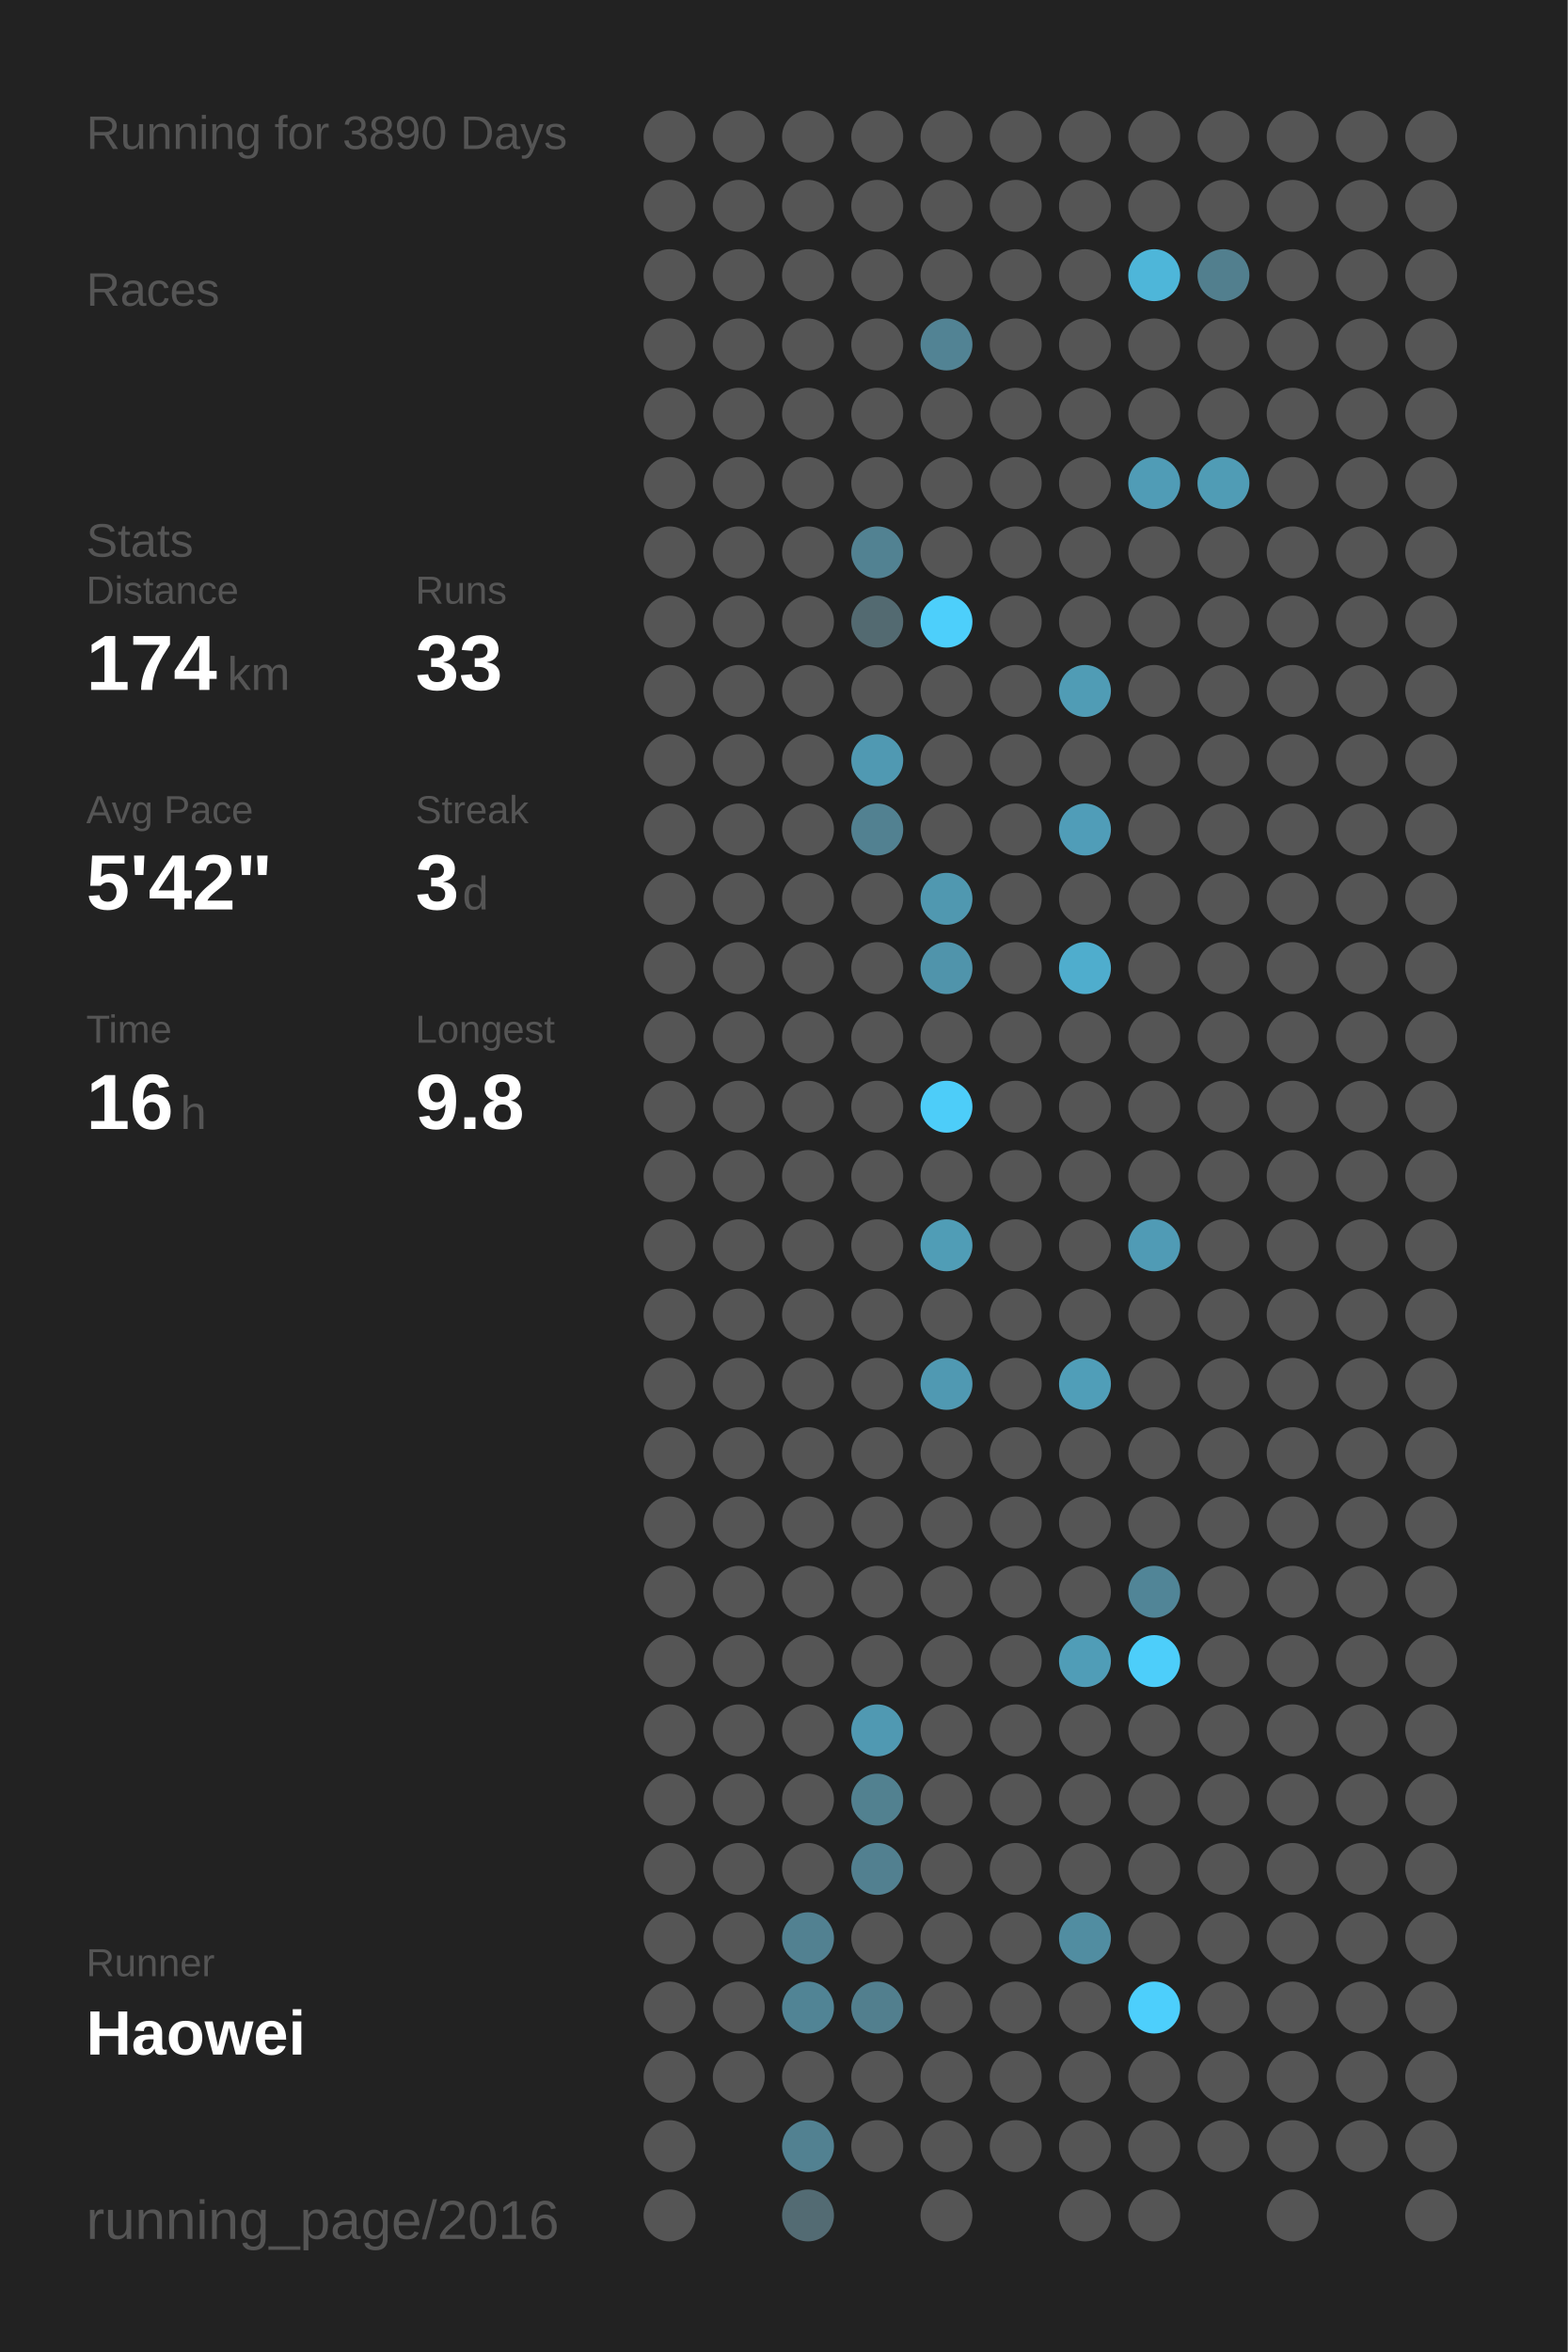
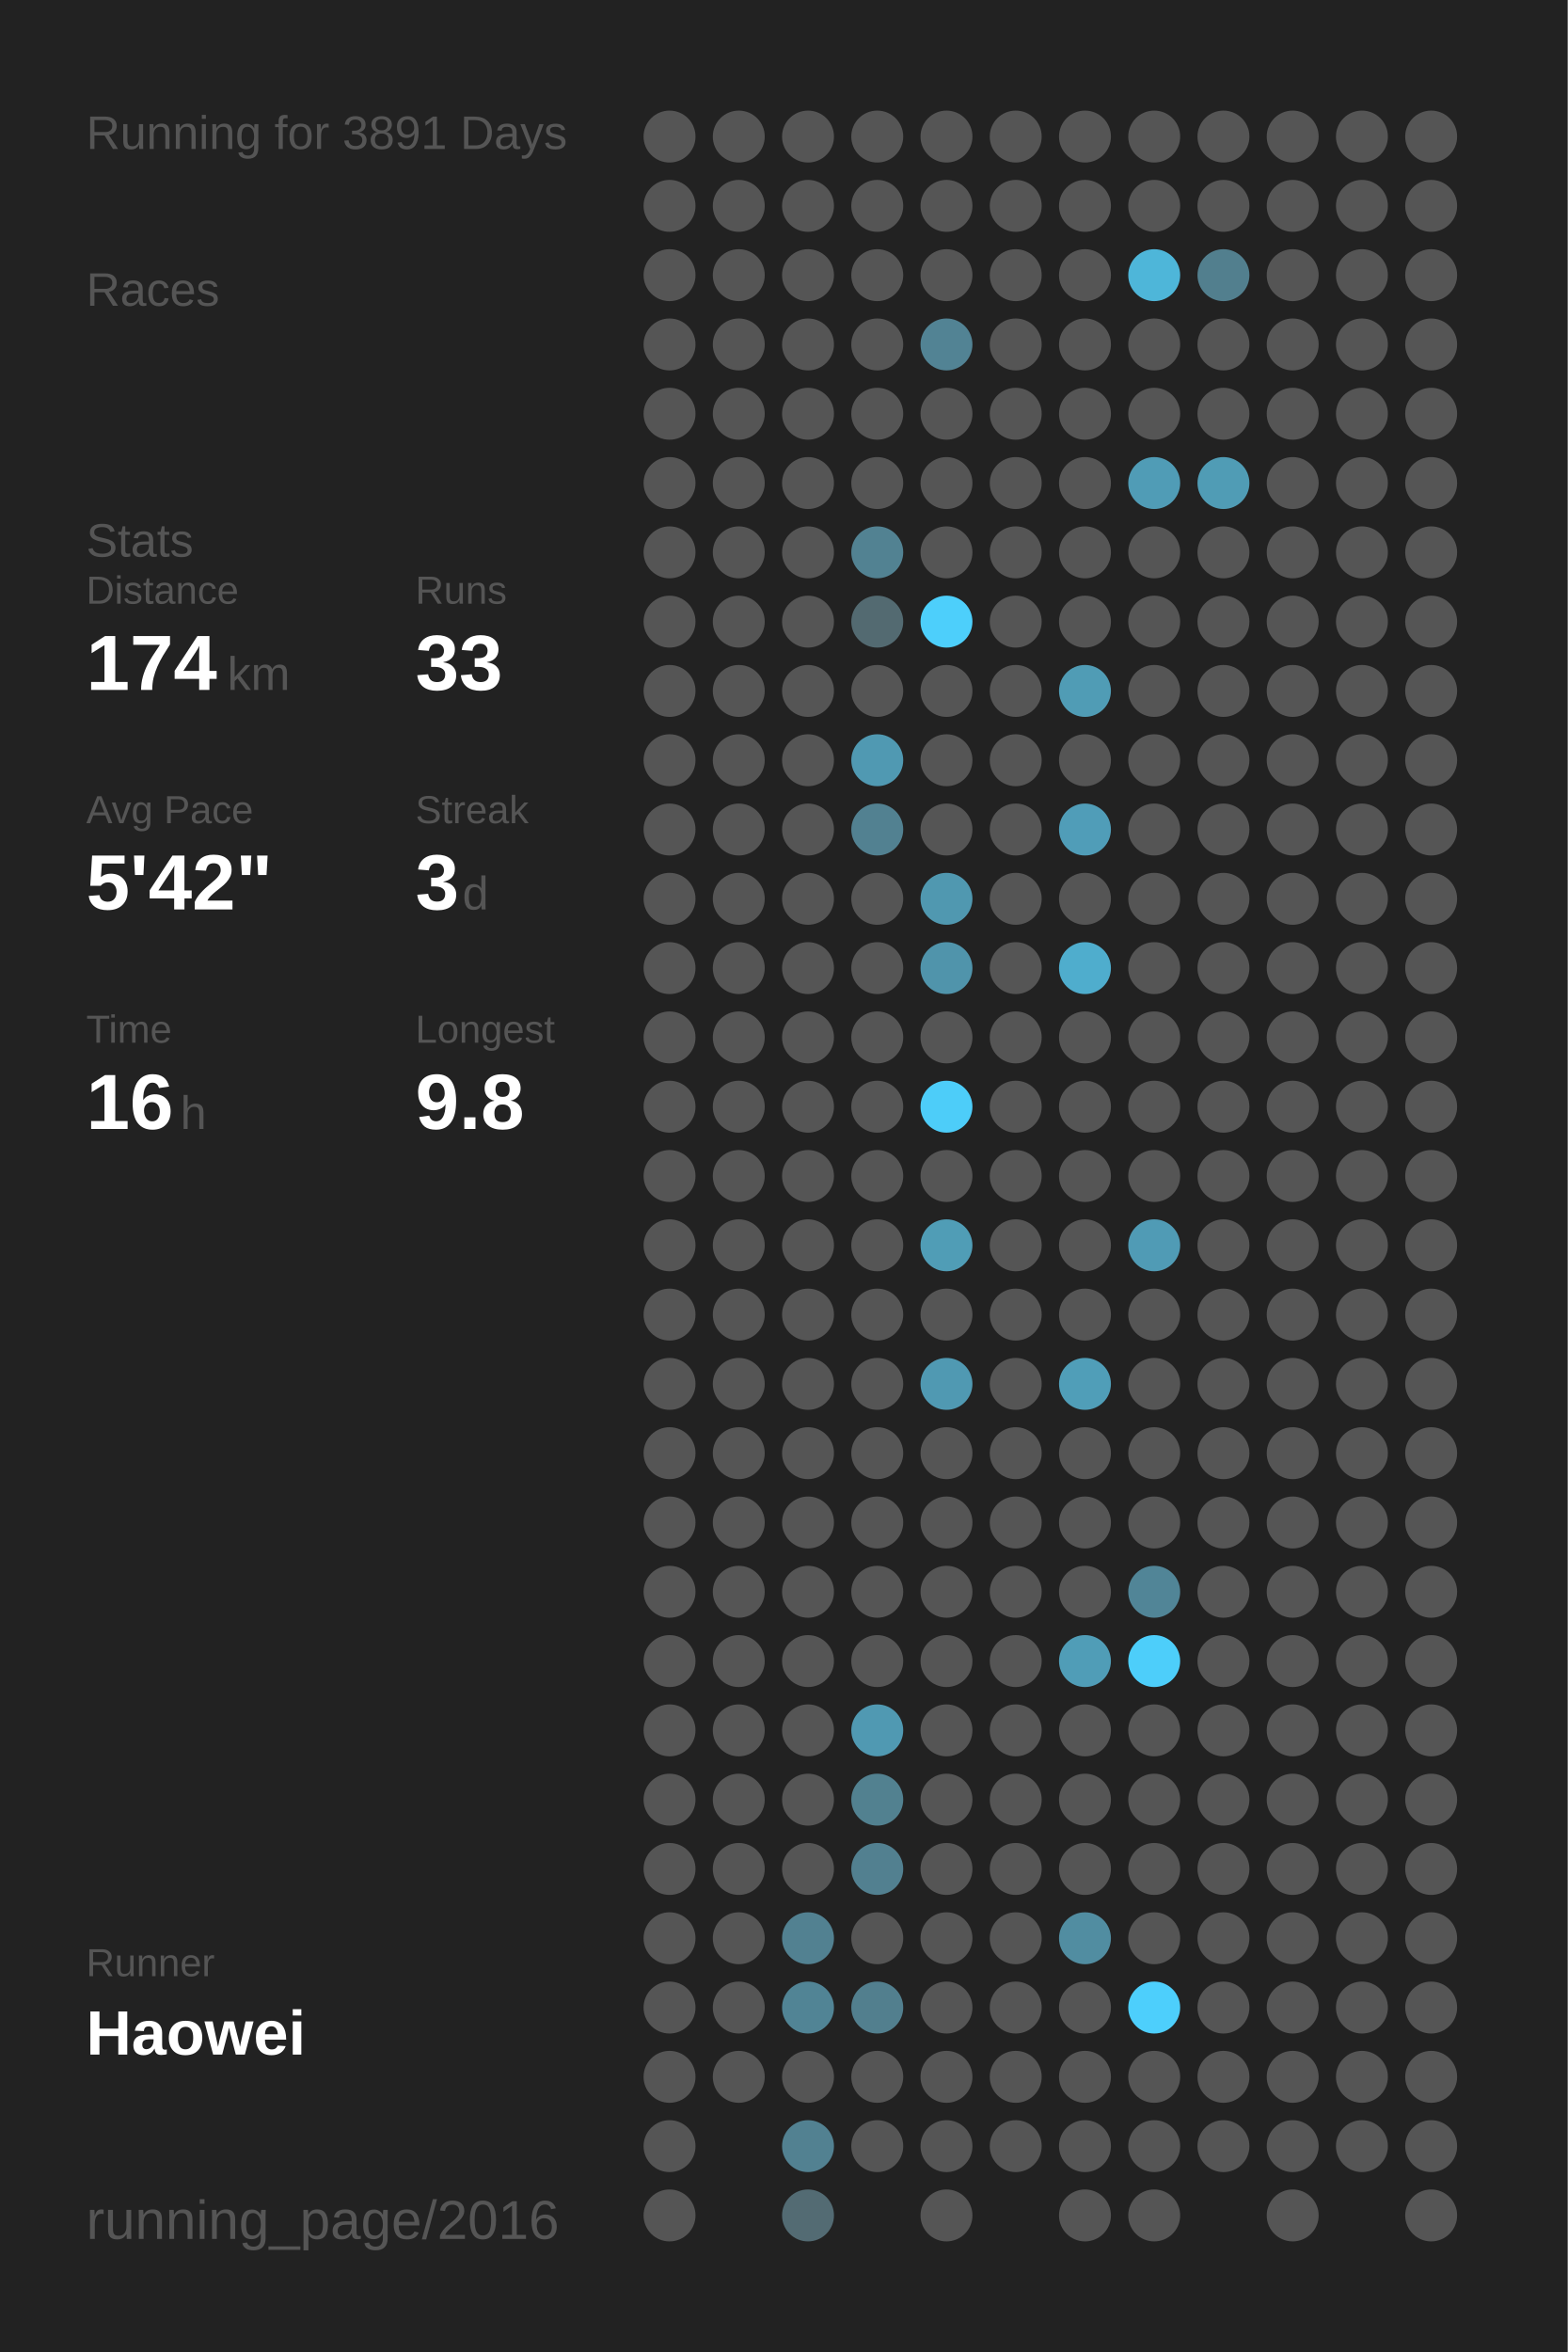
<svg xmlns="http://www.w3.org/2000/svg" baseProfile="full" height="300mm" version="1.1" viewBox="0,0,200,300" width="200mm">
  <defs />
  <rect fill="#222222" height="300" width="200" x="0" y="0" />
-   <text fill="#555555" style="font-size:6px; font-family:Arial;" x="11" y="19">Running for 3890 Days</text>
+   <text fill="#555555" style="font-size:6px; font-family:Arial;" x="11" y="19">Running for 3891 Days</text>
  <text fill="#555555" style="font-size:6px; font-family:Arial;" x="11" y="39">Races</text>
  <text fill="#555555" style="font-size:6px; font-family:Arial;" x="11" y="71">Stats</text>
  <text fill="#555555" style="font-size:5px; font-family:Arial;" x="11" y="77">Distance</text>
  <text fill="#FFFFFF" style="font-size:10px; font-family:Arial; font-weight:bold;" x="11" y="88">174</text>
  <text fill="#555555" style="font-size:6px; font-family:Arial;" x="29" y="88">km</text>
  <text fill="#555555" style="font-size:5px; font-family:Arial;" x="53" y="77">Runs</text>
  <text fill="#FFFFFF" style="font-size:10px; font-family:Arial; font-weight:bold;" x="53" y="88">33</text>
  <text fill="#555555" style="font-size:5px; font-family:Arial;" x="11" y="105">Avg Pace</text>
  <text fill="#FFFFFF" style="font-size:10px; font-family:Arial; font-weight:bold;" x="11" y="116">5'42"</text>
  <text fill="#555555" style="font-size:5px; font-family:Arial;" x="53" y="105">Streak</text>
  <text fill="#FFFFFF" style="font-size:10px; font-family:Arial; font-weight:bold;" x="53" y="116">3</text>
  <text fill="#555555" style="font-size:6px; font-family:Arial;" x="59" y="116">d</text>
  <text fill="#555555" style="font-size:5px; font-family:Arial;" x="11" y="133">Time</text>
  <text fill="#FFFFFF" style="font-size:10px; font-family:Arial; font-weight:bold;" x="11" y="144">16</text>
  <text fill="#555555" style="font-size:6px; font-family:Arial;" x="23" y="144">h</text>
  <text fill="#555555" style="font-size:5px; font-family:Arial;" x="53" y="133">Longest</text>
  <text fill="#FFFFFF" style="font-size:10px; font-family:Arial; font-weight:bold;" x="53" y="144">9.8</text>
  <text fill="#555555" style="font-size:5px; font-family:Arial;" x="11" y="252.065">Runner</text>
  <text fill="#FFFFFF" style="font-size:8px; font-family:Arial; font-weight:bold;" x="11" y="262.065">Haowei</text>
  <text fill="#555555" style="font-size:7px; font-family:Arial;" x="11" y="285.581">running_page/2016</text>
  <circle cx="85.417" cy="17.419" fill="#555555" r="3.312" />
  <circle cx="85.417" cy="26.258" fill="#555555" r="3.312" />
  <circle cx="85.417" cy="35.097" fill="#555555" r="3.312" />
  <circle cx="85.417" cy="43.935" fill="#555555" r="3.312" />
  <circle cx="85.417" cy="52.774" fill="#555555" r="3.312" />
  <circle cx="85.417" cy="61.613" fill="#555555" r="3.312" />
  <circle cx="85.417" cy="70.452" fill="#555555" r="3.312" />
  <circle cx="85.417" cy="79.29" fill="#555555" r="3.312" />
  <circle cx="85.417" cy="88.129" fill="#555555" r="3.312" />
  <circle cx="85.417" cy="96.968" fill="#555555" r="3.312" />
  <circle cx="85.417" cy="105.806" fill="#555555" r="3.312" />
  <circle cx="85.417" cy="114.645" fill="#555555" r="3.312" />
  <circle cx="85.417" cy="123.484" fill="#555555" r="3.312" />
  <circle cx="85.417" cy="132.323" fill="#555555" r="3.312" />
  <circle cx="85.417" cy="141.161" fill="#555555" r="3.312" />
  <circle cx="85.417" cy="150" fill="#555555" r="3.312" />
  <circle cx="85.417" cy="158.839" fill="#555555" r="3.312" />
  <circle cx="85.417" cy="167.677" fill="#555555" r="3.312" />
  <circle cx="85.417" cy="176.516" fill="#555555" r="3.312" />
  <circle cx="85.417" cy="185.355" fill="#555555" r="3.312" />
  <circle cx="85.417" cy="194.194" fill="#555555" r="3.312" />
  <circle cx="85.417" cy="203.032" fill="#555555" r="3.312" />
  <circle cx="85.417" cy="211.871" fill="#555555" r="3.312" />
  <circle cx="85.417" cy="220.71" fill="#555555" r="3.312" />
  <circle cx="85.417" cy="229.548" fill="#555555" r="3.312" />
  <circle cx="85.417" cy="238.387" fill="#555555" r="3.312" />
  <circle cx="85.417" cy="247.226" fill="#555555" r="3.312" />
  <circle cx="85.417" cy="256.065" fill="#555555" r="3.312" />
  <circle cx="85.417" cy="264.903" fill="#555555" r="3.312" />
  <circle cx="85.417" cy="273.742" fill="#555555" r="3.312" />
  <circle cx="85.417" cy="282.581" fill="#555555" r="3.312" />
  <circle cx="94.25" cy="17.419" fill="#555555" r="3.312" />
  <circle cx="94.25" cy="26.258" fill="#555555" r="3.312" />
  <circle cx="94.25" cy="35.097" fill="#555555" r="3.312" />
  <circle cx="94.25" cy="43.935" fill="#555555" r="3.312" />
  <circle cx="94.25" cy="52.774" fill="#555555" r="3.312" />
  <circle cx="94.25" cy="61.613" fill="#555555" r="3.312" />
  <circle cx="94.25" cy="70.452" fill="#555555" r="3.312" />
  <circle cx="94.25" cy="79.29" fill="#555555" r="3.312" />
  <circle cx="94.25" cy="88.129" fill="#555555" r="3.312" />
  <circle cx="94.25" cy="96.968" fill="#555555" r="3.312" />
  <circle cx="94.25" cy="105.806" fill="#555555" r="3.312" />
  <circle cx="94.25" cy="114.645" fill="#555555" r="3.312" />
  <circle cx="94.25" cy="123.484" fill="#555555" r="3.312" />
  <circle cx="94.25" cy="132.323" fill="#555555" r="3.312" />
  <circle cx="94.25" cy="141.161" fill="#555555" r="3.312" />
  <circle cx="94.25" cy="150" fill="#555555" r="3.312" />
  <circle cx="94.25" cy="158.839" fill="#555555" r="3.312" />
  <circle cx="94.25" cy="167.677" fill="#555555" r="3.312" />
  <circle cx="94.25" cy="176.516" fill="#555555" r="3.312" />
  <circle cx="94.25" cy="185.355" fill="#555555" r="3.312" />
  <circle cx="94.25" cy="194.194" fill="#555555" r="3.312" />
  <circle cx="94.25" cy="203.032" fill="#555555" r="3.312" />
  <circle cx="94.25" cy="211.871" fill="#555555" r="3.312" />
  <circle cx="94.25" cy="220.71" fill="#555555" r="3.312" />
  <circle cx="94.25" cy="229.548" fill="#555555" r="3.312" />
  <circle cx="94.25" cy="238.387" fill="#555555" r="3.312" />
  <circle cx="94.25" cy="247.226" fill="#555555" r="3.312" />
  <circle cx="94.25" cy="256.065" fill="#555555" r="3.312" />
  <circle cx="94.25" cy="264.903" fill="#555555" r="3.312" />
  <circle cx="103.083" cy="17.419" fill="#555555" r="3.312" />
  <circle cx="103.083" cy="26.258" fill="#555555" r="3.312" />
  <circle cx="103.083" cy="35.097" fill="#555555" r="3.312" />
  <circle cx="103.083" cy="43.935" fill="#555555" r="3.312" />
  <circle cx="103.083" cy="52.774" fill="#555555" r="3.312" />
  <circle cx="103.083" cy="61.613" fill="#555555" r="3.312" />
  <circle cx="103.083" cy="70.452" fill="#555555" r="3.312" />
  <circle cx="103.083" cy="79.29" fill="#555555" r="3.312" />
  <circle cx="103.083" cy="88.129" fill="#555555" r="3.312" />
  <circle cx="103.083" cy="96.968" fill="#555555" r="3.312" />
  <circle cx="103.083" cy="105.806" fill="#555555" r="3.312" />
  <circle cx="103.083" cy="114.645" fill="#555555" r="3.312" />
  <circle cx="103.083" cy="123.484" fill="#555555" r="3.312" />
  <circle cx="103.083" cy="132.323" fill="#555555" r="3.312" />
  <circle cx="103.083" cy="141.161" fill="#555555" r="3.312" />
  <circle cx="103.083" cy="150" fill="#555555" r="3.312" />
  <circle cx="103.083" cy="158.839" fill="#555555" r="3.312" />
  <circle cx="103.083" cy="167.677" fill="#555555" r="3.312" />
  <circle cx="103.083" cy="176.516" fill="#555555" r="3.312" />
  <circle cx="103.083" cy="185.355" fill="#555555" r="3.312" />
  <circle cx="103.083" cy="194.194" fill="#555555" r="3.312" />
  <circle cx="103.083" cy="203.032" fill="#555555" r="3.312" />
  <circle cx="103.083" cy="211.871" fill="#555555" r="3.312" />
  <circle cx="103.083" cy="220.71" fill="#555555" r="3.312" />
  <circle cx="103.083" cy="229.548" fill="#555555" r="3.312" />
  <circle cx="103.083" cy="238.387" fill="#555555" r="3.312" />
  <circle cx="103.083" cy="247.226" fill="#528191" r="3.312" />
  <circle cx="103.083" cy="256.065" fill="#518495" r="3.312" />
  <circle cx="103.083" cy="264.903" fill="#555555" r="3.312" />
  <circle cx="103.083" cy="273.742" fill="#528191" r="3.312" />
  <circle cx="103.083" cy="282.581" fill="#536b73" r="3.312" />
  <circle cx="111.917" cy="17.419" fill="#555555" r="3.312" />
  <circle cx="111.917" cy="26.258" fill="#555555" r="3.312" />
  <circle cx="111.917" cy="35.097" fill="#555555" r="3.312" />
  <circle cx="111.917" cy="43.935" fill="#555555" r="3.312" />
  <circle cx="111.917" cy="52.774" fill="#555555" r="3.312" />
  <circle cx="111.917" cy="61.613" fill="#555555" r="3.312" />
  <circle cx="111.917" cy="70.452" fill="#528292" r="3.312" />
  <circle cx="111.917" cy="79.29" fill="#536a71" r="3.312" />
  <circle cx="111.917" cy="88.129" fill="#555555" r="3.312" />
  <circle cx="111.917" cy="96.968" fill="#5099b2" r="3.312" />
  <circle cx="111.917" cy="105.806" fill="#528191" r="3.312" />
  <circle cx="111.917" cy="114.645" fill="#555555" r="3.312" />
  <circle cx="111.917" cy="123.484" fill="#555555" r="3.312" />
  <circle cx="111.917" cy="132.323" fill="#555555" r="3.312" />
  <circle cx="111.917" cy="141.161" fill="#555555" r="3.312" />
  <circle cx="111.917" cy="150" fill="#555555" r="3.312" />
  <circle cx="111.917" cy="158.839" fill="#555555" r="3.312" />
  <circle cx="111.917" cy="167.677" fill="#555555" r="3.312" />
  <circle cx="111.917" cy="176.516" fill="#555555" r="3.312" />
  <circle cx="111.917" cy="185.355" fill="#555555" r="3.312" />
  <circle cx="111.917" cy="194.194" fill="#555555" r="3.312" />
  <circle cx="111.917" cy="203.032" fill="#555555" r="3.312" />
  <circle cx="111.917" cy="211.871" fill="#555555" r="3.312" />
  <circle cx="111.917" cy="220.71" fill="#5099b2" r="3.312" />
  <circle cx="111.917" cy="229.548" fill="#528190" r="3.312" />
  <circle cx="111.917" cy="238.387" fill="#528090" r="3.312" />
  <circle cx="111.917" cy="247.226" fill="#555555" r="3.312" />
  <circle cx="111.917" cy="256.065" fill="#527f8e" r="3.312" />
  <circle cx="111.917" cy="264.903" fill="#555555" r="3.312" />
  <circle cx="111.917" cy="273.742" fill="#555555" r="3.312" />
  <circle cx="120.75" cy="17.419" fill="#555555" r="3.312" />
  <circle cx="120.75" cy="26.258" fill="#555555" r="3.312" />
  <circle cx="120.75" cy="35.097" fill="#555555" r="3.312" />
  <circle cx="120.75" cy="43.935" fill="#528394" r="3.312" />
  <circle cx="120.75" cy="52.774" fill="#555555" r="3.312" />
  <circle cx="120.75" cy="61.613" fill="#555555" r="3.312" />
  <circle cx="120.75" cy="70.452" fill="#555555" r="3.312" />
  <circle cx="120.75" cy="79.29" fill="#4dcffb" r="3.312" />
  <circle cx="120.75" cy="88.129" fill="#555555" r="3.312" />
  <circle cx="120.75" cy="96.968" fill="#555555" r="3.312" />
  <circle cx="120.75" cy="105.806" fill="#555555" r="3.312" />
  <circle cx="120.75" cy="114.645" fill="#5098b0" r="3.312" />
  <circle cx="120.75" cy="123.484" fill="#5094ab" r="3.312" />
  <circle cx="120.75" cy="132.323" fill="#555555" r="3.312" />
  <circle cx="120.75" cy="141.161" fill="#4dcdf9" r="3.312" />
  <circle cx="120.75" cy="150" fill="#555555" r="3.312" />
  <circle cx="120.75" cy="158.839" fill="#509db6" r="3.312" />
  <circle cx="120.75" cy="167.677" fill="#555555" r="3.312" />
  <circle cx="120.75" cy="176.516" fill="#5099b2" r="3.312" />
  <circle cx="120.75" cy="185.355" fill="#555555" r="3.312" />
  <circle cx="120.75" cy="194.194" fill="#555555" r="3.312" />
  <circle cx="120.75" cy="203.032" fill="#555555" r="3.312" />
  <circle cx="120.75" cy="211.871" fill="#555555" r="3.312" />
  <circle cx="120.75" cy="220.71" fill="#555555" r="3.312" />
  <circle cx="120.75" cy="229.548" fill="#555555" r="3.312" />
  <circle cx="120.75" cy="238.387" fill="#555555" r="3.312" />
  <circle cx="120.75" cy="247.226" fill="#555555" r="3.312" />
  <circle cx="120.75" cy="256.065" fill="#555555" r="3.312" />
  <circle cx="120.75" cy="264.903" fill="#555555" r="3.312" />
  <circle cx="120.75" cy="273.742" fill="#555555" r="3.312" />
  <circle cx="120.75" cy="282.581" fill="#555555" r="3.312" />
  <circle cx="129.583" cy="17.419" fill="#555555" r="3.312" />
  <circle cx="129.583" cy="26.258" fill="#555555" r="3.312" />
  <circle cx="129.583" cy="35.097" fill="#555555" r="3.312" />
  <circle cx="129.583" cy="43.935" fill="#555555" r="3.312" />
  <circle cx="129.583" cy="52.774" fill="#555555" r="3.312" />
  <circle cx="129.583" cy="61.613" fill="#555555" r="3.312" />
  <circle cx="129.583" cy="70.452" fill="#555555" r="3.312" />
  <circle cx="129.583" cy="79.29" fill="#555555" r="3.312" />
  <circle cx="129.583" cy="88.129" fill="#555555" r="3.312" />
  <circle cx="129.583" cy="96.968" fill="#555555" r="3.312" />
  <circle cx="129.583" cy="105.806" fill="#555555" r="3.312" />
  <circle cx="129.583" cy="114.645" fill="#555555" r="3.312" />
  <circle cx="129.583" cy="123.484" fill="#555555" r="3.312" />
  <circle cx="129.583" cy="132.323" fill="#555555" r="3.312" />
  <circle cx="129.583" cy="141.161" fill="#555555" r="3.312" />
  <circle cx="129.583" cy="150" fill="#555555" r="3.312" />
  <circle cx="129.583" cy="158.839" fill="#555555" r="3.312" />
  <circle cx="129.583" cy="167.677" fill="#555555" r="3.312" />
  <circle cx="129.583" cy="176.516" fill="#555555" r="3.312" />
  <circle cx="129.583" cy="185.355" fill="#555555" r="3.312" />
  <circle cx="129.583" cy="194.194" fill="#555555" r="3.312" />
  <circle cx="129.583" cy="203.032" fill="#555555" r="3.312" />
  <circle cx="129.583" cy="211.871" fill="#555555" r="3.312" />
  <circle cx="129.583" cy="220.71" fill="#555555" r="3.312" />
  <circle cx="129.583" cy="229.548" fill="#555555" r="3.312" />
  <circle cx="129.583" cy="238.387" fill="#555555" r="3.312" />
  <circle cx="129.583" cy="247.226" fill="#555555" r="3.312" />
  <circle cx="129.583" cy="256.065" fill="#555555" r="3.312" />
  <circle cx="129.583" cy="264.903" fill="#555555" r="3.312" />
  <circle cx="129.583" cy="273.742" fill="#555555" r="3.312" />
  <circle cx="138.417" cy="17.419" fill="#555555" r="3.312" />
  <circle cx="138.417" cy="26.258" fill="#555555" r="3.312" />
  <circle cx="138.417" cy="35.097" fill="#555555" r="3.312" />
  <circle cx="138.417" cy="43.935" fill="#555555" r="3.312" />
  <circle cx="138.417" cy="52.774" fill="#555555" r="3.312" />
  <circle cx="138.417" cy="61.613" fill="#555555" r="3.312" />
  <circle cx="138.417" cy="70.452" fill="#555555" r="3.312" />
  <circle cx="138.417" cy="79.29" fill="#555555" r="3.312" />
  <circle cx="138.417" cy="88.129" fill="#509cb5" r="3.312" />
  <circle cx="138.417" cy="96.968" fill="#555555" r="3.312" />
  <circle cx="138.417" cy="105.806" fill="#509db8" r="3.312" />
  <circle cx="138.417" cy="114.645" fill="#555555" r="3.312" />
  <circle cx="138.417" cy="123.484" fill="#4fadcd" r="3.312" />
  <circle cx="138.417" cy="132.323" fill="#555555" r="3.312" />
  <circle cx="138.417" cy="141.161" fill="#555555" r="3.312" />
  <circle cx="138.417" cy="150" fill="#555555" r="3.312" />
  <circle cx="138.417" cy="158.839" fill="#555555" r="3.312" />
  <circle cx="138.417" cy="167.677" fill="#555555" r="3.312" />
  <circle cx="138.417" cy="176.516" fill="#509eb8" r="3.312" />
  <circle cx="138.417" cy="185.355" fill="#555555" r="3.312" />
  <circle cx="138.417" cy="194.194" fill="#555555" r="3.312" />
  <circle cx="138.417" cy="203.032" fill="#555555" r="3.312" />
  <circle cx="138.417" cy="211.871" fill="#509db7" r="3.312" />
  <circle cx="138.417" cy="220.71" fill="#555555" r="3.312" />
  <circle cx="138.417" cy="229.548" fill="#555555" r="3.312" />
  <circle cx="138.417" cy="238.387" fill="#555555" r="3.312" />
  <circle cx="138.417" cy="247.226" fill="#518da1" r="3.312" />
  <circle cx="138.417" cy="256.065" fill="#555555" r="3.312" />
  <circle cx="138.417" cy="264.903" fill="#555555" r="3.312" />
  <circle cx="138.417" cy="273.742" fill="#555555" r="3.312" />
  <circle cx="138.417" cy="282.581" fill="#555555" r="3.312" />
  <circle cx="147.25" cy="17.419" fill="#555555" r="3.312" />
  <circle cx="147.25" cy="26.258" fill="#555555" r="3.312" />
  <circle cx="147.25" cy="35.097" fill="#4eb6d9" r="3.312" />
  <circle cx="147.25" cy="43.935" fill="#555555" r="3.312" />
  <circle cx="147.25" cy="52.774" fill="#555555" r="3.312" />
  <circle cx="147.25" cy="61.613" fill="#509cb6" r="3.312" />
  <circle cx="147.25" cy="70.452" fill="#555555" r="3.312" />
  <circle cx="147.25" cy="79.29" fill="#555555" r="3.312" />
  <circle cx="147.25" cy="88.129" fill="#555555" r="3.312" />
  <circle cx="147.25" cy="96.968" fill="#555555" r="3.312" />
  <circle cx="147.25" cy="105.806" fill="#555555" r="3.312" />
  <circle cx="147.25" cy="114.645" fill="#555555" r="3.312" />
  <circle cx="147.25" cy="123.484" fill="#555555" r="3.312" />
  <circle cx="147.25" cy="132.323" fill="#555555" r="3.312" />
  <circle cx="147.25" cy="141.161" fill="#555555" r="3.312" />
  <circle cx="147.25" cy="150" fill="#555555" r="3.312" />
  <circle cx="147.25" cy="158.839" fill="#509bb5" r="3.312" />
  <circle cx="147.25" cy="167.677" fill="#555555" r="3.312" />
  <circle cx="147.25" cy="176.516" fill="#555555" r="3.312" />
  <circle cx="147.25" cy="185.355" fill="#555555" r="3.312" />
  <circle cx="147.25" cy="194.194" fill="#555555" r="3.312" />
  <circle cx="147.25" cy="203.032" fill="#518597" r="3.312" />
  <circle cx="147.25" cy="211.871" fill="#4dcefa" r="3.312" />
  <circle cx="147.25" cy="220.71" fill="#555555" r="3.312" />
  <circle cx="147.25" cy="229.548" fill="#555555" r="3.312" />
  <circle cx="147.25" cy="238.387" fill="#555555" r="3.312" />
  <circle cx="147.25" cy="247.226" fill="#555555" r="3.312" />
  <circle cx="147.25" cy="256.065" fill="#4dcffc" r="3.312" />
  <circle cx="147.25" cy="264.903" fill="#555555" r="3.312" />
  <circle cx="147.25" cy="273.742" fill="#555555" r="3.312" />
  <circle cx="147.25" cy="282.581" fill="#555555" r="3.312" />
  <circle cx="156.083" cy="17.419" fill="#555555" r="3.312" />
  <circle cx="156.083" cy="26.258" fill="#555555" r="3.312" />
  <circle cx="156.083" cy="35.097" fill="#527f8e" r="3.312" />
  <circle cx="156.083" cy="43.935" fill="#555555" r="3.312" />
  <circle cx="156.083" cy="52.774" fill="#555555" r="3.312" />
  <circle cx="156.083" cy="61.613" fill="#509cb5" r="3.312" />
  <circle cx="156.083" cy="70.452" fill="#555555" r="3.312" />
  <circle cx="156.083" cy="79.29" fill="#555555" r="3.312" />
  <circle cx="156.083" cy="88.129" fill="#555555" r="3.312" />
  <circle cx="156.083" cy="96.968" fill="#555555" r="3.312" />
  <circle cx="156.083" cy="105.806" fill="#555555" r="3.312" />
  <circle cx="156.083" cy="114.645" fill="#555555" r="3.312" />
  <circle cx="156.083" cy="123.484" fill="#555555" r="3.312" />
  <circle cx="156.083" cy="132.323" fill="#555555" r="3.312" />
  <circle cx="156.083" cy="141.161" fill="#555555" r="3.312" />
  <circle cx="156.083" cy="150" fill="#555555" r="3.312" />
  <circle cx="156.083" cy="158.839" fill="#555555" r="3.312" />
  <circle cx="156.083" cy="167.677" fill="#555555" r="3.312" />
  <circle cx="156.083" cy="176.516" fill="#555555" r="3.312" />
  <circle cx="156.083" cy="185.355" fill="#555555" r="3.312" />
  <circle cx="156.083" cy="194.194" fill="#555555" r="3.312" />
  <circle cx="156.083" cy="203.032" fill="#555555" r="3.312" />
  <circle cx="156.083" cy="211.871" fill="#555555" r="3.312" />
  <circle cx="156.083" cy="220.71" fill="#555555" r="3.312" />
  <circle cx="156.083" cy="229.548" fill="#555555" r="3.312" />
  <circle cx="156.083" cy="238.387" fill="#555555" r="3.312" />
  <circle cx="156.083" cy="247.226" fill="#555555" r="3.312" />
  <circle cx="156.083" cy="256.065" fill="#555555" r="3.312" />
  <circle cx="156.083" cy="264.903" fill="#555555" r="3.312" />
  <circle cx="156.083" cy="273.742" fill="#555555" r="3.312" />
  <circle cx="164.917" cy="17.419" fill="#555555" r="3.312" />
  <circle cx="164.917" cy="26.258" fill="#555555" r="3.312" />
  <circle cx="164.917" cy="35.097" fill="#555555" r="3.312" />
  <circle cx="164.917" cy="43.935" fill="#555555" r="3.312" />
  <circle cx="164.917" cy="52.774" fill="#555555" r="3.312" />
  <circle cx="164.917" cy="61.613" fill="#555555" r="3.312" />
  <circle cx="164.917" cy="70.452" fill="#555555" r="3.312" />
  <circle cx="164.917" cy="79.29" fill="#555555" r="3.312" />
  <circle cx="164.917" cy="88.129" fill="#555555" r="3.312" />
  <circle cx="164.917" cy="96.968" fill="#555555" r="3.312" />
  <circle cx="164.917" cy="105.806" fill="#555555" r="3.312" />
  <circle cx="164.917" cy="114.645" fill="#555555" r="3.312" />
  <circle cx="164.917" cy="123.484" fill="#555555" r="3.312" />
  <circle cx="164.917" cy="132.323" fill="#555555" r="3.312" />
  <circle cx="164.917" cy="141.161" fill="#555555" r="3.312" />
  <circle cx="164.917" cy="150" fill="#555555" r="3.312" />
  <circle cx="164.917" cy="158.839" fill="#555555" r="3.312" />
  <circle cx="164.917" cy="167.677" fill="#555555" r="3.312" />
  <circle cx="164.917" cy="176.516" fill="#555555" r="3.312" />
  <circle cx="164.917" cy="185.355" fill="#555555" r="3.312" />
  <circle cx="164.917" cy="194.194" fill="#555555" r="3.312" />
  <circle cx="164.917" cy="203.032" fill="#555555" r="3.312" />
  <circle cx="164.917" cy="211.871" fill="#555555" r="3.312" />
  <circle cx="164.917" cy="220.71" fill="#555555" r="3.312" />
  <circle cx="164.917" cy="229.548" fill="#555555" r="3.312" />
  <circle cx="164.917" cy="238.387" fill="#555555" r="3.312" />
  <circle cx="164.917" cy="247.226" fill="#555555" r="3.312" />
  <circle cx="164.917" cy="256.065" fill="#555555" r="3.312" />
  <circle cx="164.917" cy="264.903" fill="#555555" r="3.312" />
  <circle cx="164.917" cy="273.742" fill="#555555" r="3.312" />
  <circle cx="164.917" cy="282.581" fill="#555555" r="3.312" />
  <circle cx="173.75" cy="17.419" fill="#555555" r="3.312" />
  <circle cx="173.75" cy="26.258" fill="#555555" r="3.312" />
  <circle cx="173.75" cy="35.097" fill="#555555" r="3.312" />
  <circle cx="173.75" cy="43.935" fill="#555555" r="3.312" />
  <circle cx="173.75" cy="52.774" fill="#555555" r="3.312" />
  <circle cx="173.75" cy="61.613" fill="#555555" r="3.312" />
  <circle cx="173.75" cy="70.452" fill="#555555" r="3.312" />
  <circle cx="173.75" cy="79.29" fill="#555555" r="3.312" />
  <circle cx="173.75" cy="88.129" fill="#555555" r="3.312" />
  <circle cx="173.75" cy="96.968" fill="#555555" r="3.312" />
  <circle cx="173.75" cy="105.806" fill="#555555" r="3.312" />
  <circle cx="173.75" cy="114.645" fill="#555555" r="3.312" />
  <circle cx="173.75" cy="123.484" fill="#555555" r="3.312" />
  <circle cx="173.75" cy="132.323" fill="#555555" r="3.312" />
  <circle cx="173.75" cy="141.161" fill="#555555" r="3.312" />
  <circle cx="173.75" cy="150" fill="#555555" r="3.312" />
  <circle cx="173.75" cy="158.839" fill="#555555" r="3.312" />
  <circle cx="173.75" cy="167.677" fill="#555555" r="3.312" />
  <circle cx="173.75" cy="176.516" fill="#555555" r="3.312" />
  <circle cx="173.75" cy="185.355" fill="#555555" r="3.312" />
  <circle cx="173.75" cy="194.194" fill="#555555" r="3.312" />
  <circle cx="173.75" cy="203.032" fill="#555555" r="3.312" />
  <circle cx="173.75" cy="211.871" fill="#555555" r="3.312" />
  <circle cx="173.75" cy="220.71" fill="#555555" r="3.312" />
  <circle cx="173.75" cy="229.548" fill="#555555" r="3.312" />
  <circle cx="173.75" cy="238.387" fill="#555555" r="3.312" />
  <circle cx="173.75" cy="247.226" fill="#555555" r="3.312" />
  <circle cx="173.75" cy="256.065" fill="#555555" r="3.312" />
  <circle cx="173.75" cy="264.903" fill="#555555" r="3.312" />
  <circle cx="173.75" cy="273.742" fill="#555555" r="3.312" />
  <circle cx="182.583" cy="17.419" fill="#555555" r="3.312" />
  <circle cx="182.583" cy="26.258" fill="#555555" r="3.312" />
  <circle cx="182.583" cy="35.097" fill="#555555" r="3.312" />
  <circle cx="182.583" cy="43.935" fill="#555555" r="3.312" />
  <circle cx="182.583" cy="52.774" fill="#555555" r="3.312" />
  <circle cx="182.583" cy="61.613" fill="#555555" r="3.312" />
  <circle cx="182.583" cy="70.452" fill="#555555" r="3.312" />
  <circle cx="182.583" cy="79.29" fill="#555555" r="3.312" />
  <circle cx="182.583" cy="88.129" fill="#555555" r="3.312" />
  <circle cx="182.583" cy="96.968" fill="#555555" r="3.312" />
  <circle cx="182.583" cy="105.806" fill="#555555" r="3.312" />
  <circle cx="182.583" cy="114.645" fill="#555555" r="3.312" />
  <circle cx="182.583" cy="123.484" fill="#555555" r="3.312" />
  <circle cx="182.583" cy="132.323" fill="#555555" r="3.312" />
  <circle cx="182.583" cy="141.161" fill="#555555" r="3.312" />
  <circle cx="182.583" cy="150" fill="#555555" r="3.312" />
  <circle cx="182.583" cy="158.839" fill="#555555" r="3.312" />
  <circle cx="182.583" cy="167.677" fill="#555555" r="3.312" />
  <circle cx="182.583" cy="176.516" fill="#555555" r="3.312" />
  <circle cx="182.583" cy="185.355" fill="#555555" r="3.312" />
  <circle cx="182.583" cy="194.194" fill="#555555" r="3.312" />
  <circle cx="182.583" cy="203.032" fill="#555555" r="3.312" />
  <circle cx="182.583" cy="211.871" fill="#555555" r="3.312" />
  <circle cx="182.583" cy="220.71" fill="#555555" r="3.312" />
  <circle cx="182.583" cy="229.548" fill="#555555" r="3.312" />
  <circle cx="182.583" cy="238.387" fill="#555555" r="3.312" />
  <circle cx="182.583" cy="247.226" fill="#555555" r="3.312" />
  <circle cx="182.583" cy="256.065" fill="#555555" r="3.312" />
  <circle cx="182.583" cy="264.903" fill="#555555" r="3.312" />
  <circle cx="182.583" cy="273.742" fill="#555555" r="3.312" />
  <circle cx="182.583" cy="282.581" fill="#555555" r="3.312" />
</svg>
